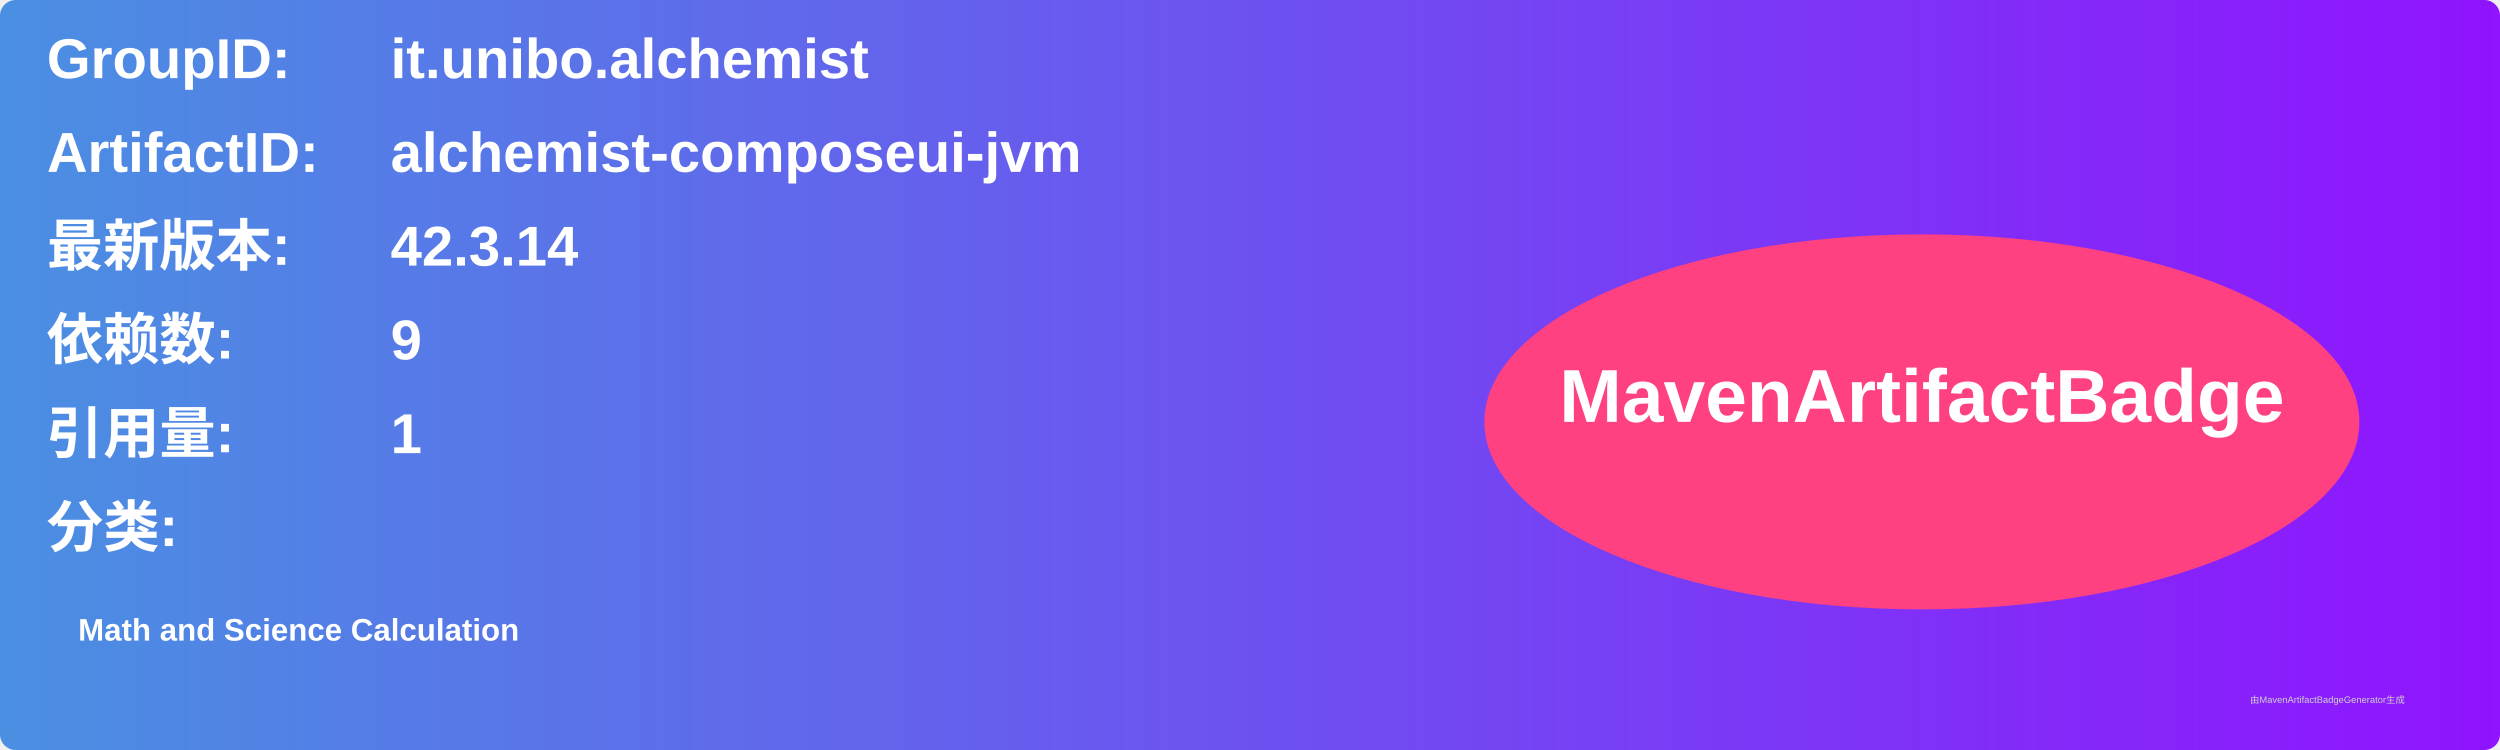
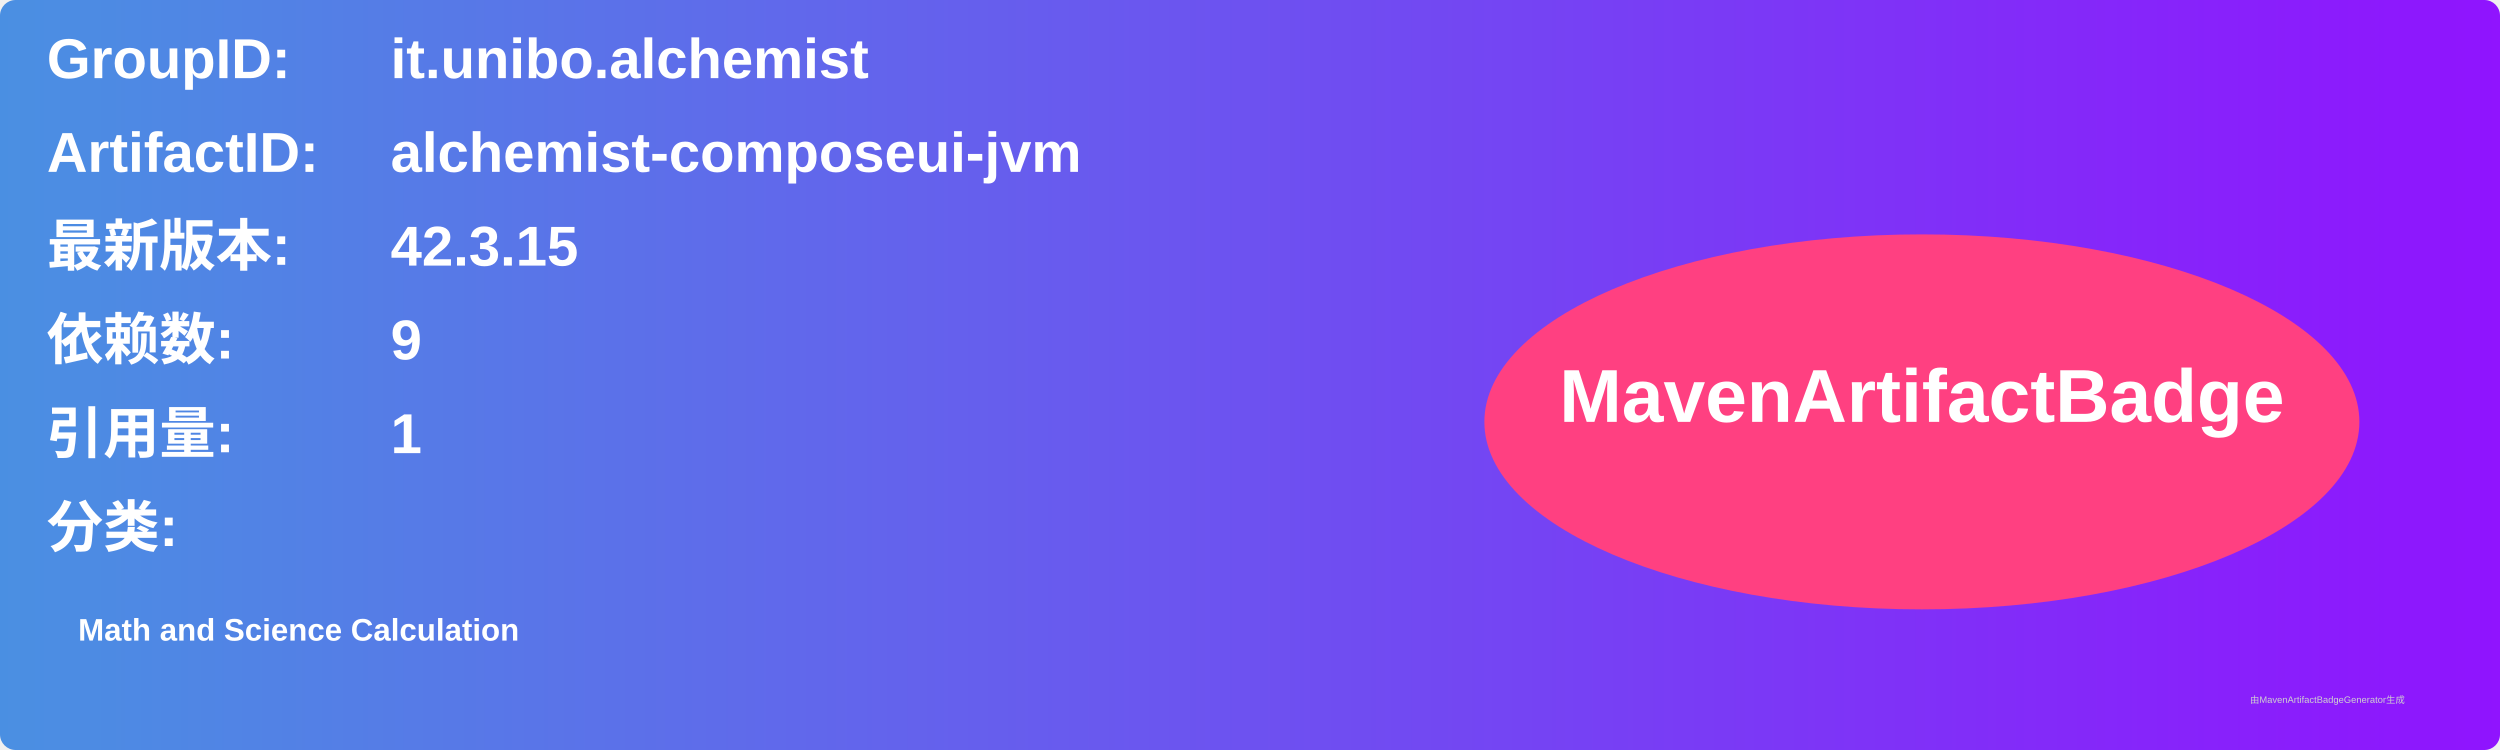
<svg xmlns="http://www.w3.org/2000/svg" width="800" height="240" viewBox="0 0 800 240">
  <linearGradient id="grad" x1="0%" y1="0%" x2="100%" y2="0%">
    <stop offset="0%" stop-color="#4a90e2" />
    <stop offset="100%" stop-color="#9013fe" />
  </linearGradient>
  <rect width="100%" height="100%" rx="5" ry="5" fill="url(#grad)" />
  <g transform="translate(15, 15)">
    <text x="0" y="10" font-family="Arial" font-size="18" fill="white" font-weight="bold" width="260">GroupID:</text>
    <text x="110" y="10" font-family="Arial" font-size="18" fill="white" font-weight="bold" width="460">it.unibo.alchemist</text>
    <text x="0" y="40" font-family="Arial" font-size="18" fill="white" font-weight="bold" width="260">ArtifactID:</text>
    <text x="110" y="40" font-family="Arial" font-size="18" fill="white" font-weight="bold" width="460">alchemist-composeui-jvm</text>
    <text x="0" y="70" font-family="Arial" font-size="18" fill="white" font-weight="bold">最新版本:</text>
    <text x="110" y="70" font-family="Arial" font-size="18" fill="white" font-weight="bold">
-       <tspan font-weight="bold">42.3.14</tspan>
+       <tspan font-weight="bold">42.3.15</tspan>
    </text>
    <text x="0" y="100" font-family="Arial" font-size="18" fill="white" font-weight="bold">依赖数: </text>
    <text x="110" y="100" font-family="Arial" font-size="18" fill="white">
      <tspan font-weight="bold">9</tspan>
    </text>
    <text x="0" y="130" font-family="Arial" font-size="18" fill="white" font-weight="bold">引用量: </text>
    <text x="110" y="130" font-family="Arial" font-size="18" fill="white">
      <tspan font-weight="bold">1</tspan>
    </text>
    <text x="0" y="160" font-family="Arial" font-size="18" fill="white" font-weight="bold">分类:</text>
    <text x="10" y="190" font-family="Arial" font-size="10" fill="white">
      <tspan font-weight="bold">Math and Science Calculation</tspan>
    </text>
    <ellipse cx="600" cy="120" rx="140" ry="60" fill="#ff4081" />
    <text x="600" y="120" text-anchor="middle" font-family="Arial" font-size="24" fill="white" font-weight="bold">MavenArtifactBadge</text>
  </g>
  <text x="720" y="225" font-family="Arial" font-size="3" fill="#d0d0d0">由MavenArtifactBadgeGenerator生成</text>
</svg>
